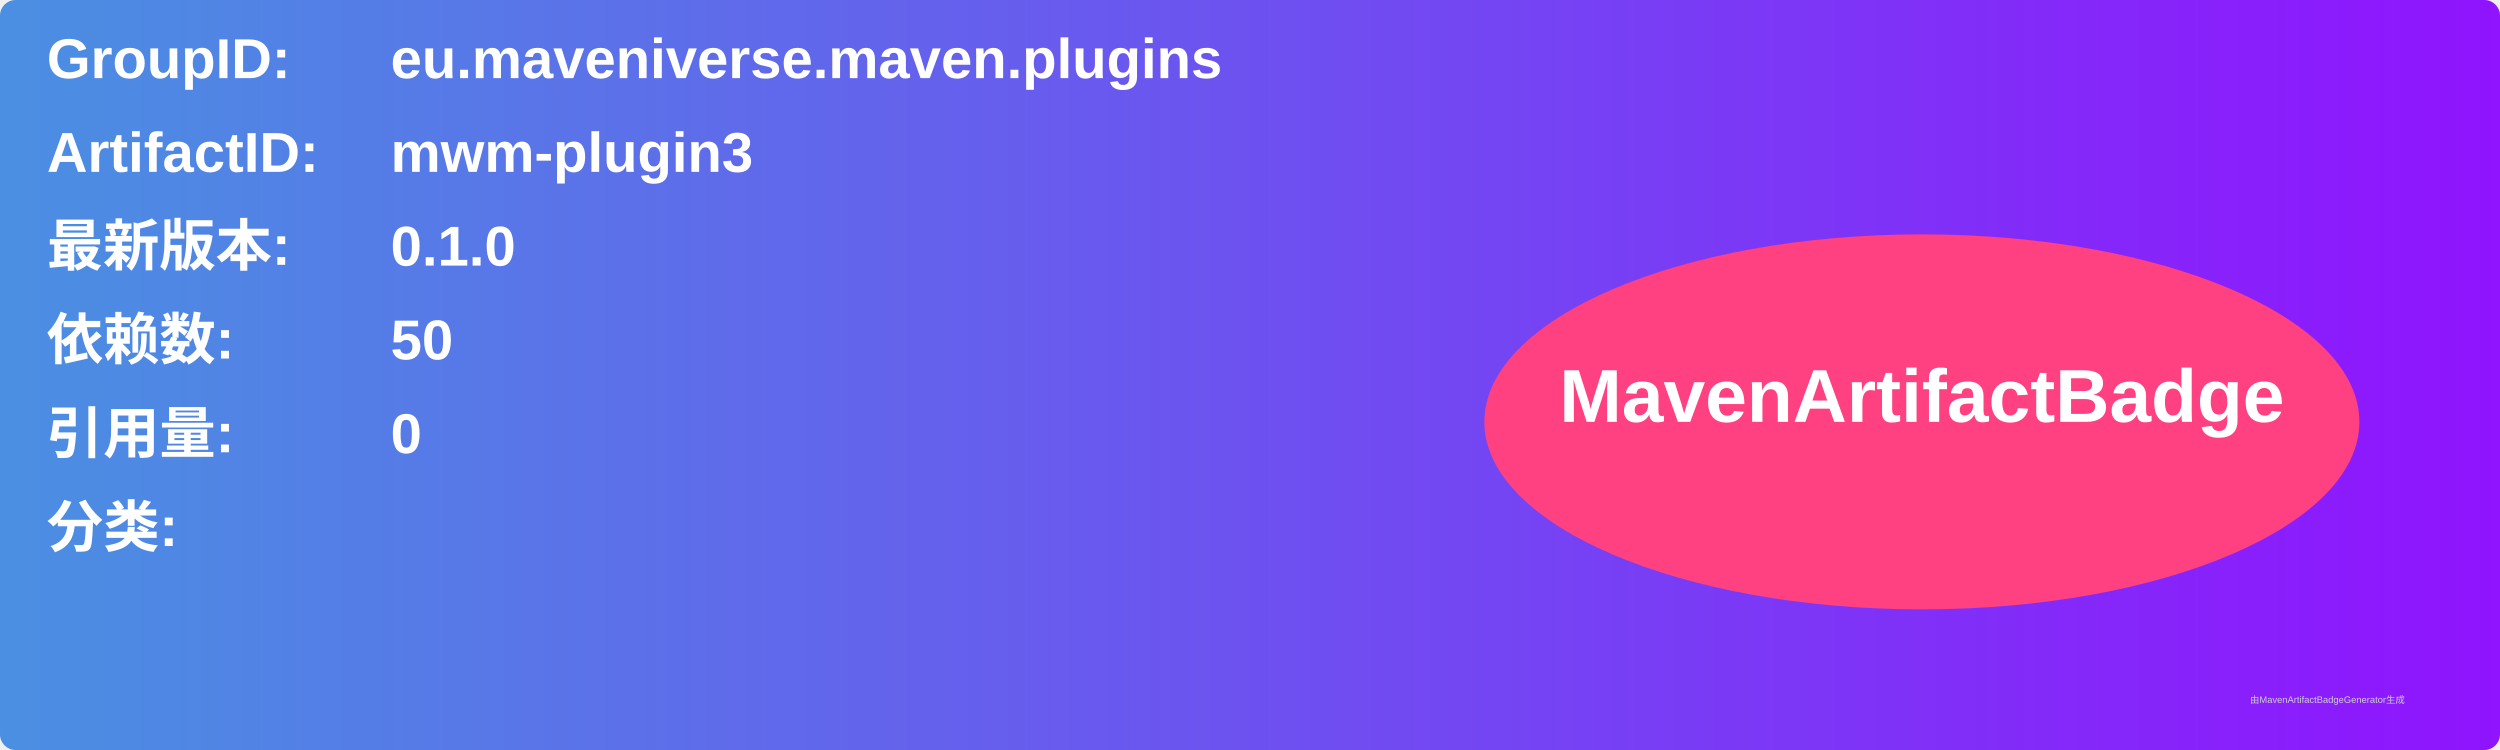
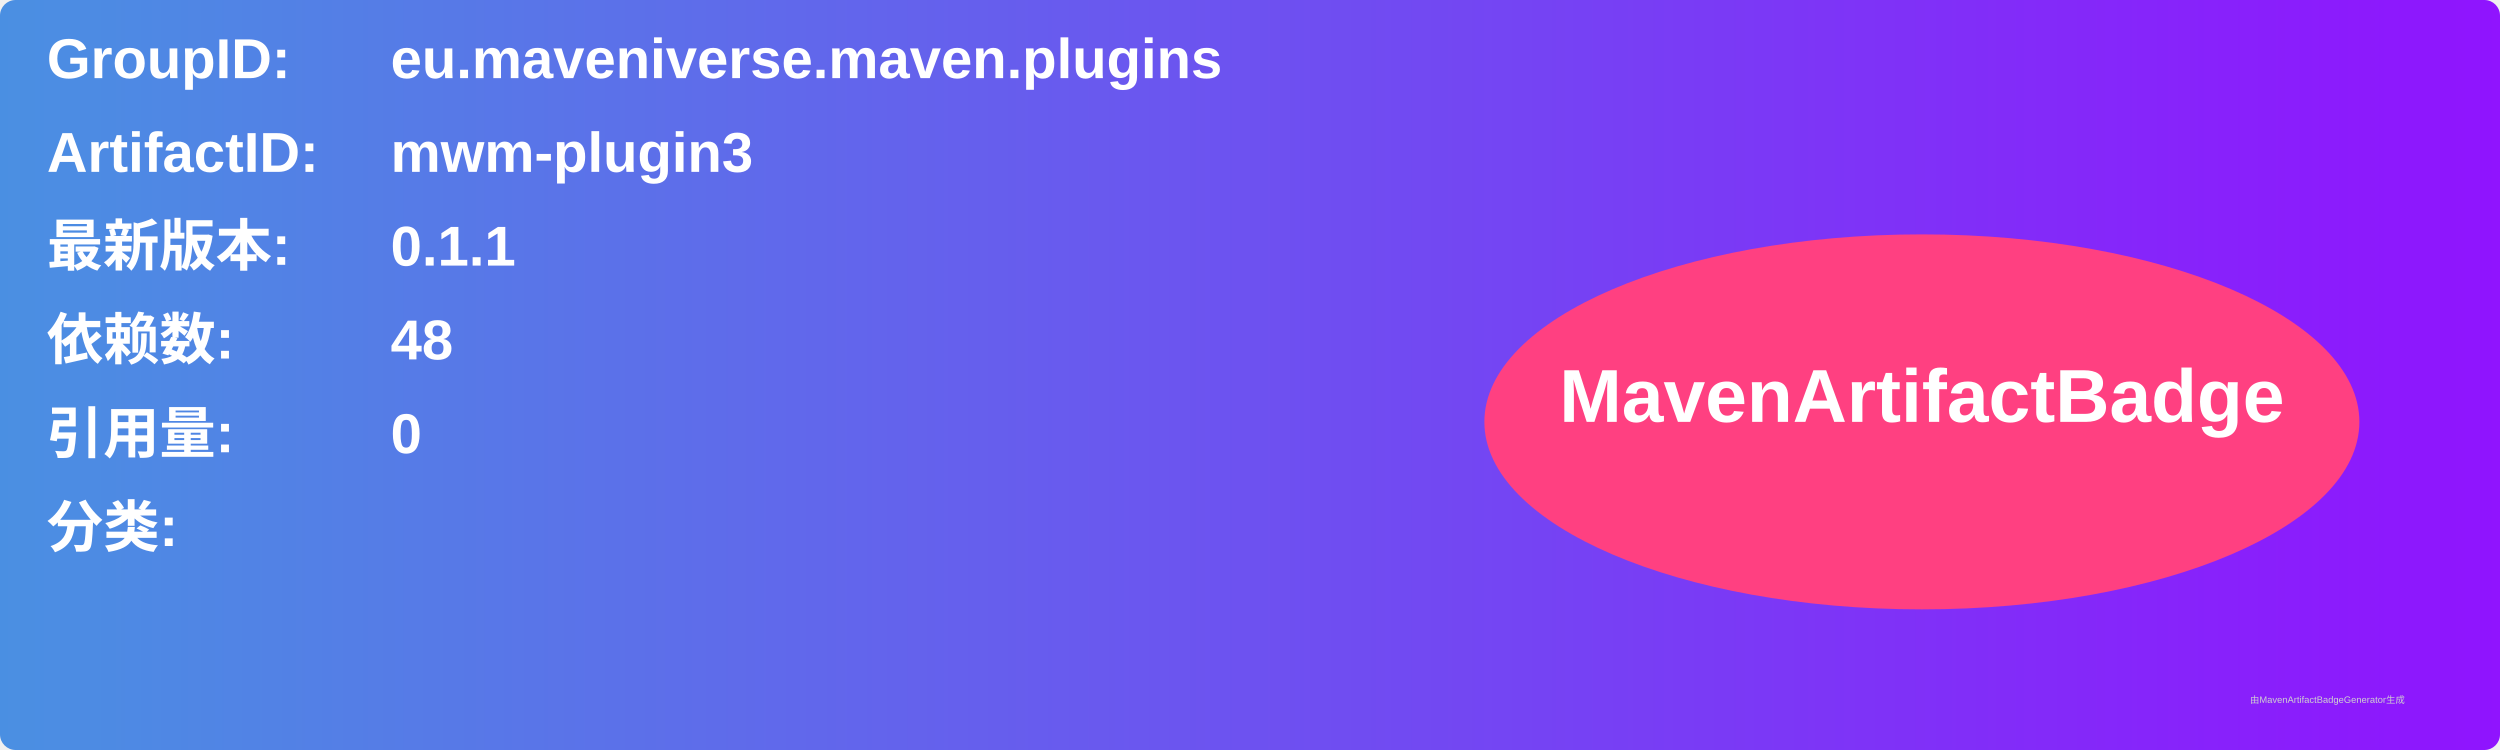
<svg xmlns="http://www.w3.org/2000/svg" width="800" height="240" viewBox="0 0 800 240">
  <linearGradient id="grad" x1="0%" y1="0%" x2="100%" y2="0%">
    <stop offset="0%" stop-color="#4a90e2" />
    <stop offset="100%" stop-color="#9013fe" />
  </linearGradient>
  <rect width="100%" height="100%" rx="5" ry="5" fill="url(#grad)" />
  <g transform="translate(15, 15)">
    <text x="0" y="10" font-family="Arial" font-size="18" fill="white" font-weight="bold" width="260">GroupID:</text>
    <text x="110" y="10" font-family="Arial" font-size="18" fill="white" font-weight="bold" width="460">eu.maveniverse.maven.plugins</text>
    <text x="0" y="40" font-family="Arial" font-size="18" fill="white" font-weight="bold" width="260">ArtifactID:</text>
    <text x="110" y="40" font-family="Arial" font-size="18" fill="white" font-weight="bold" width="460">mwm-plugin3</text>
    <text x="0" y="70" font-family="Arial" font-size="18" fill="white" font-weight="bold">最新版本:</text>
    <text x="110" y="70" font-family="Arial" font-size="18" fill="white" font-weight="bold">
-       <tspan font-weight="bold">0.1.0</tspan>
+       <tspan font-weight="bold">0.1.1</tspan>
    </text>
    <text x="0" y="100" font-family="Arial" font-size="18" fill="white" font-weight="bold">依赖数: </text>
    <text x="110" y="100" font-family="Arial" font-size="18" fill="white">
-       <tspan font-weight="bold">50</tspan>
+       <tspan font-weight="bold">48</tspan>
    </text>
    <text x="0" y="130" font-family="Arial" font-size="18" fill="white" font-weight="bold">引用量: </text>
    <text x="110" y="130" font-family="Arial" font-size="18" fill="white">
      <tspan font-weight="bold">0</tspan>
    </text>
    <text x="0" y="160" font-family="Arial" font-size="18" fill="white" font-weight="bold">分类:</text>
    <text x="10" y="190" font-family="Arial" font-size="10" fill="white">
      <tspan font-weight="bold" />
    </text>
    <ellipse cx="600" cy="120" rx="140" ry="60" fill="#ff4081" />
    <text x="600" y="120" text-anchor="middle" font-family="Arial" font-size="24" fill="white" font-weight="bold">MavenArtifactBadge</text>
  </g>
  <text x="720" y="225" font-family="Arial" font-size="3" fill="#d0d0d0">由MavenArtifactBadgeGenerator生成</text>
</svg>
